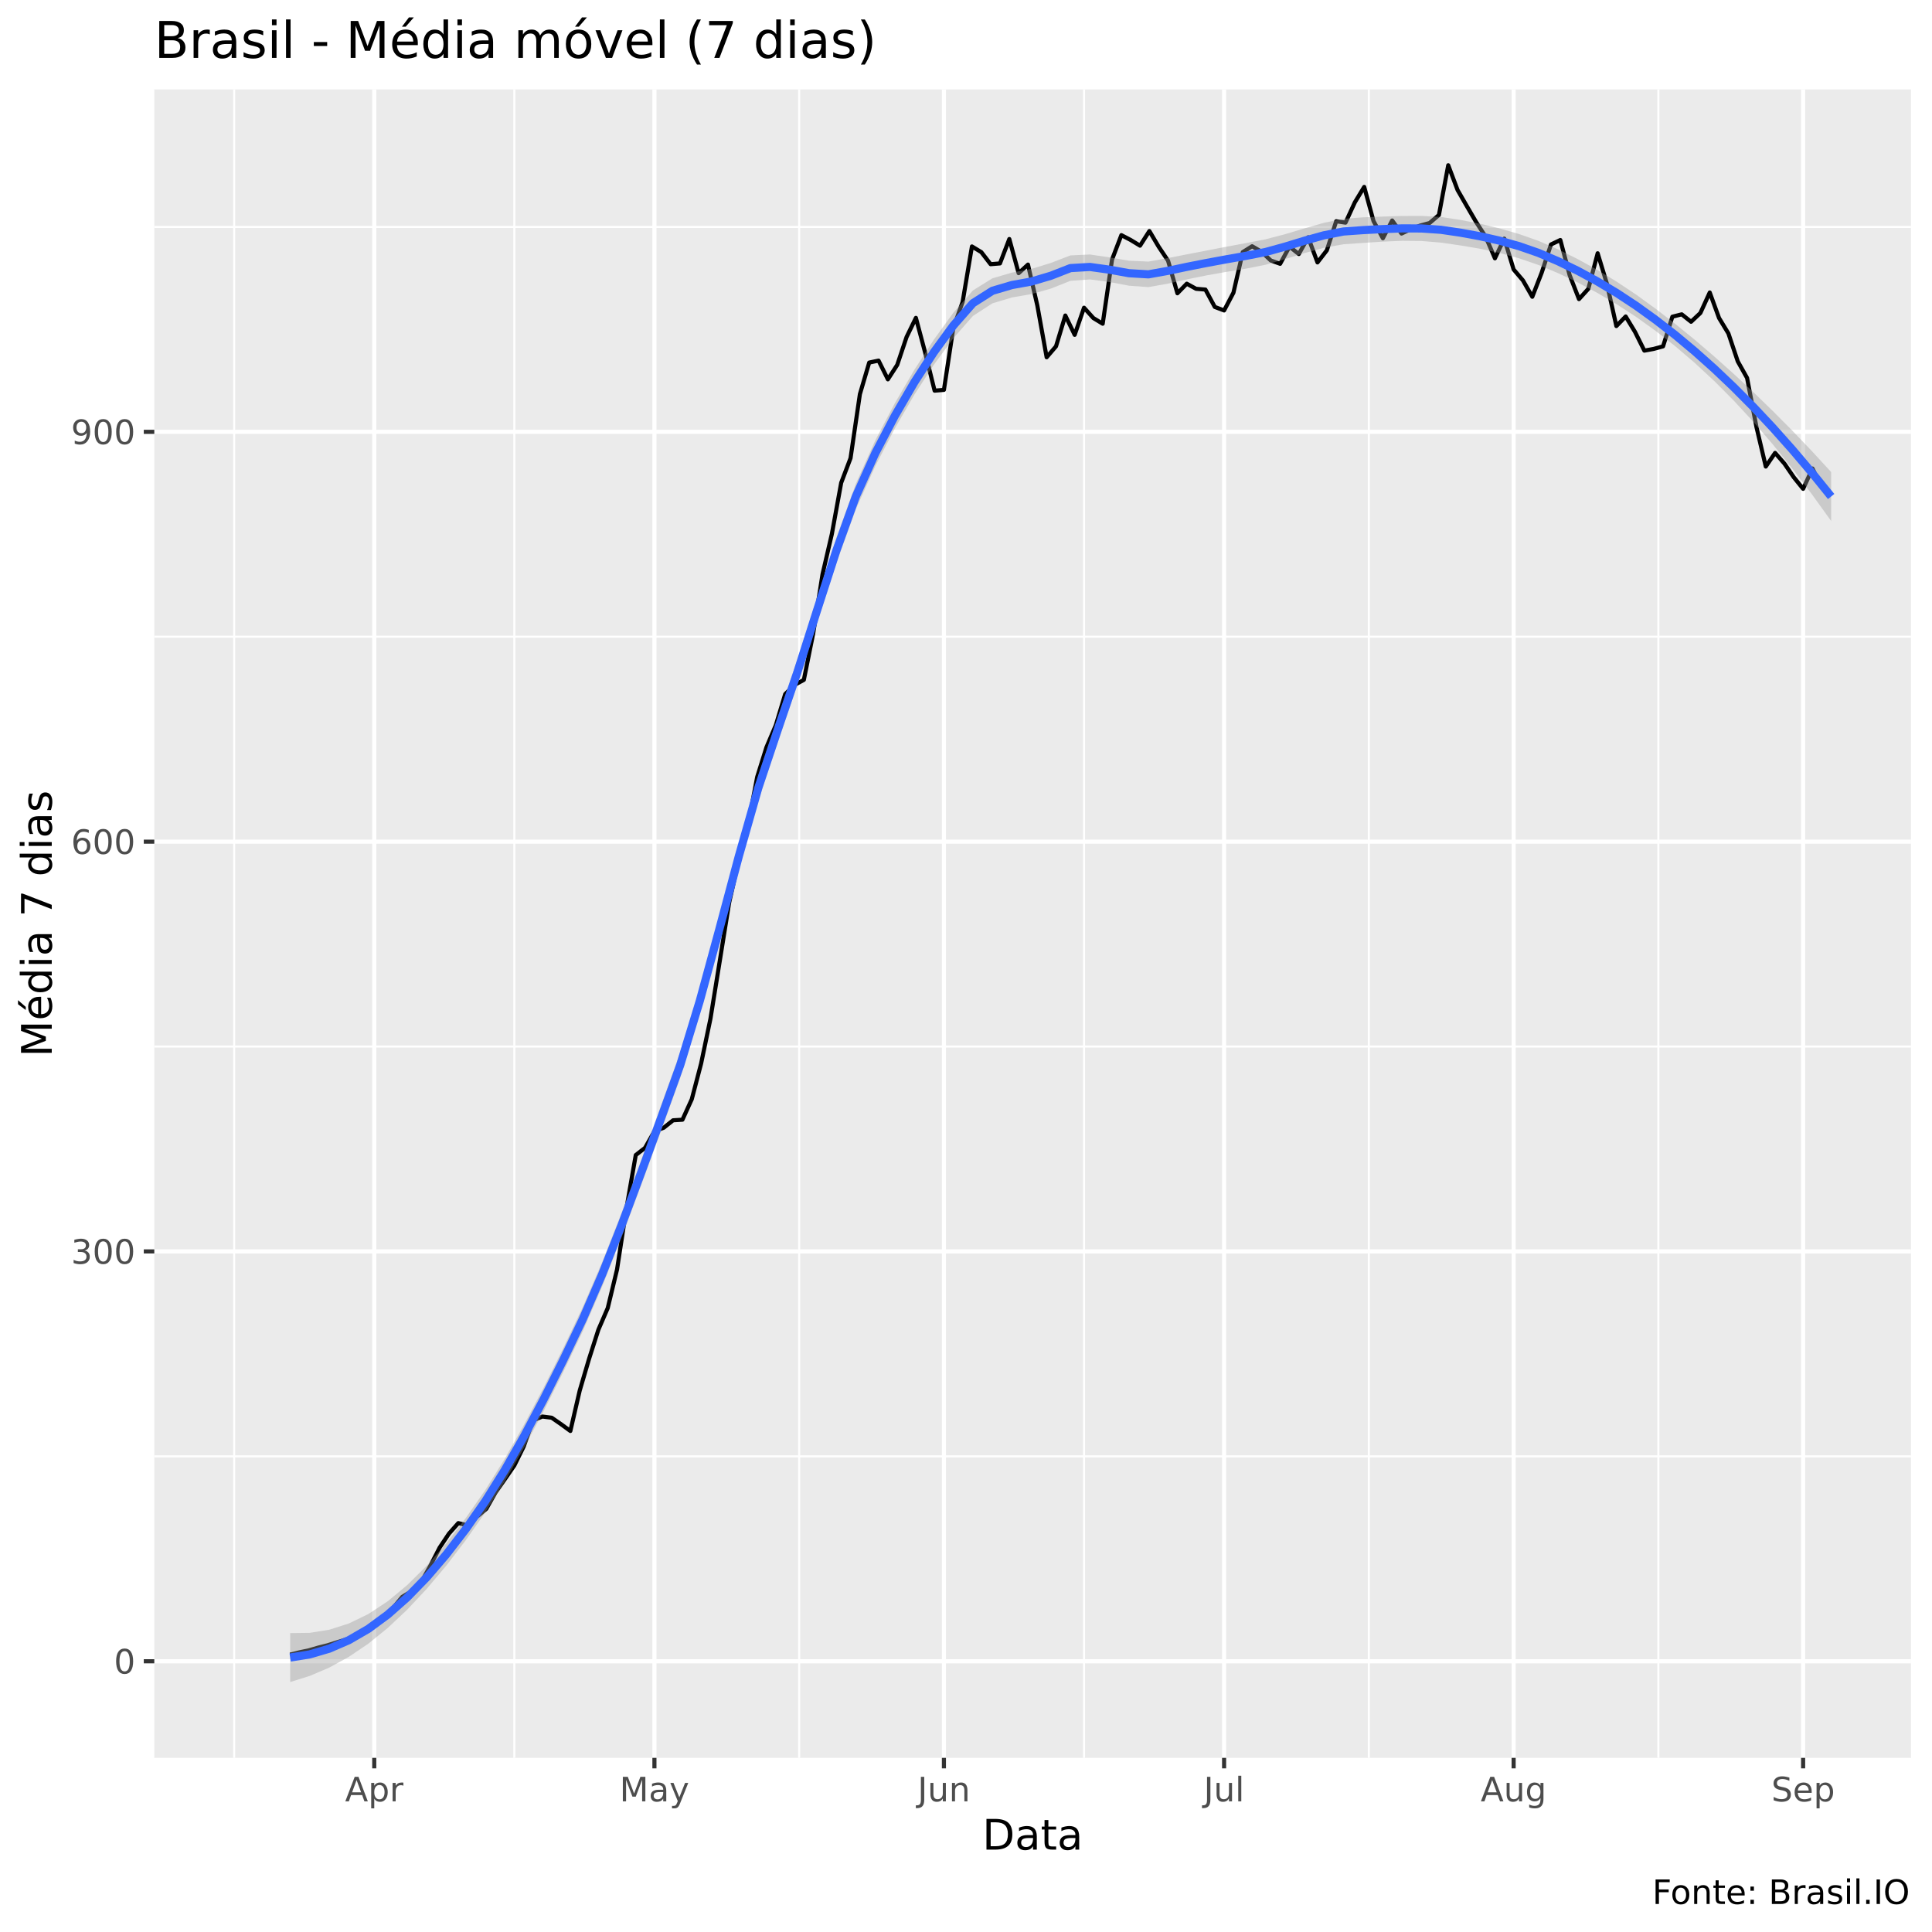
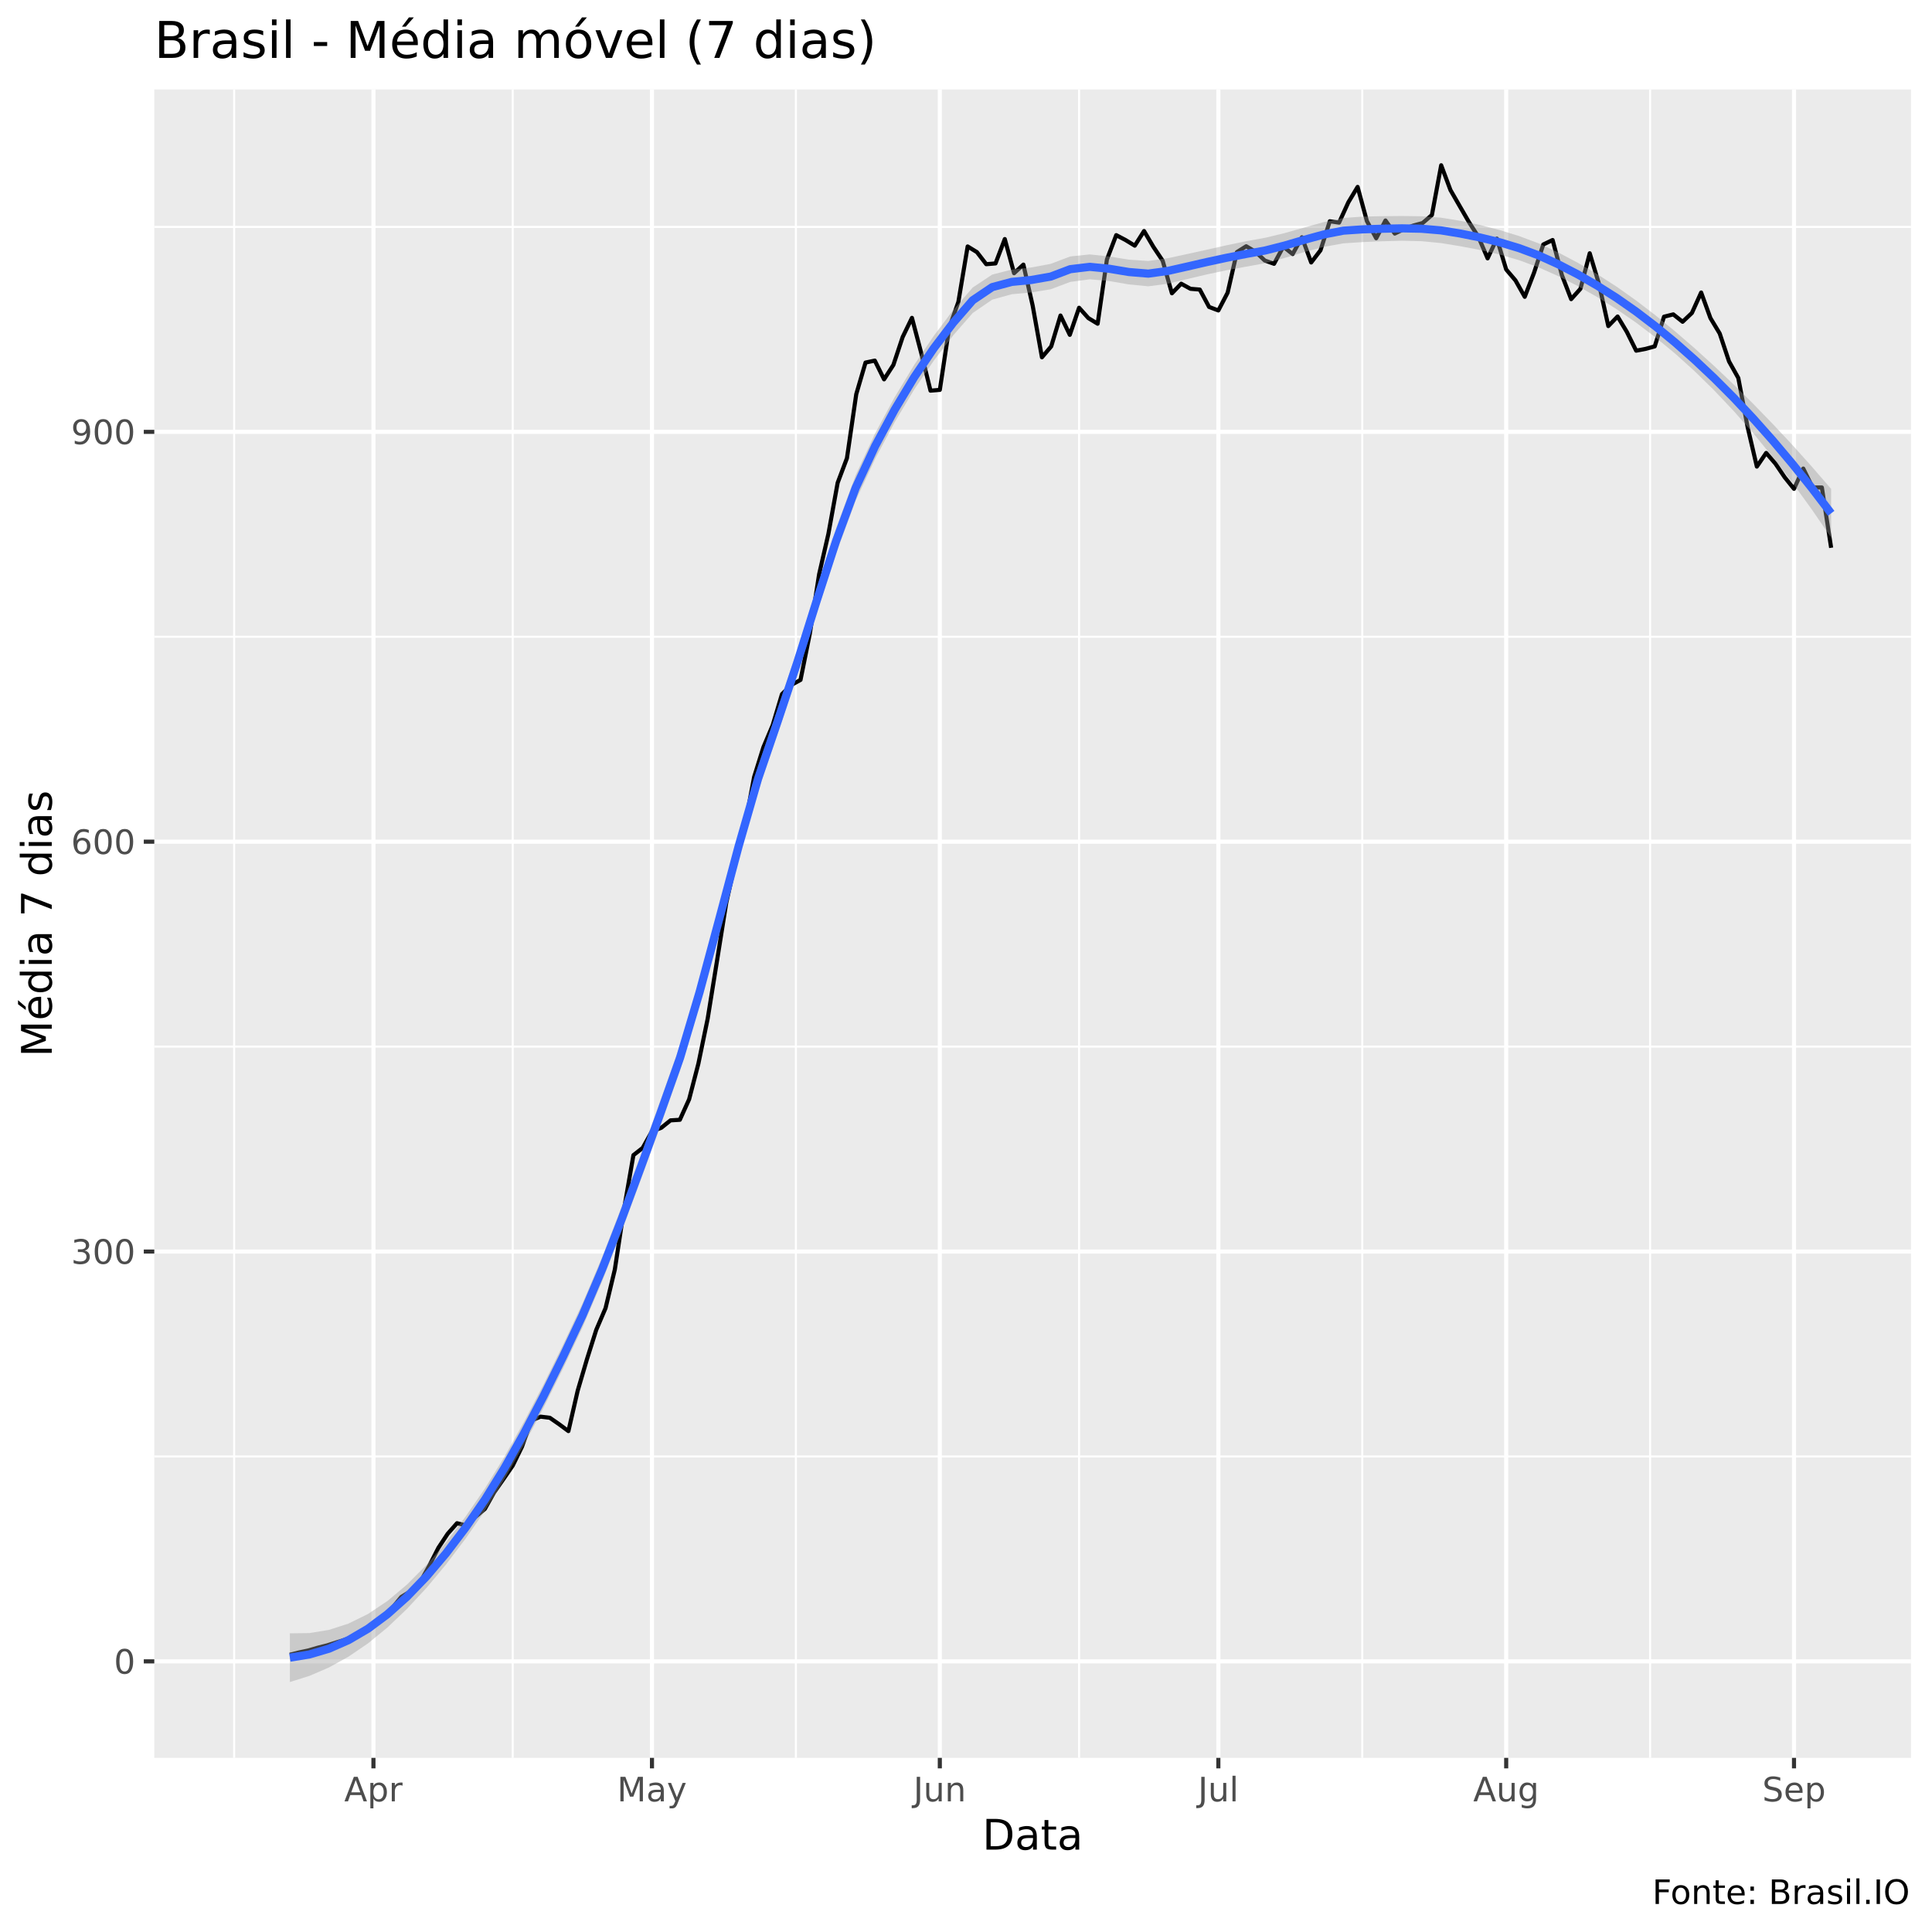
<svg xmlns="http://www.w3.org/2000/svg" viewBox="0 0 504.00 504.00">
  <defs>
    <style type="text/css">
    line, polyline, polygon, path, rect, circle {
      fill: none;
      stroke: #000000;
      stroke-linecap: round;
      stroke-linejoin: round;
      stroke-miterlimit: 10.00;
    }
  </style>
  </defs>
  <rect width="100%" height="100%" style="stroke: none; fill: #FFFFFF;" />
  <rect x="0" y="0.00" width="504.00" height="504.00" style="stroke-width: 1.07; stroke: #FFFFFF; fill: #FFFFFF;" />
  <defs>
    <clipPath id="cpNDAuMjV8NDk4LjUyfDQ1OC41N3wyMy4zMw==">
      <rect x="40.25" y="23.33" width="458.27" height="435.24" />
    </clipPath>
  </defs>
  <rect x="40.25" y="23.33" width="458.27" height="435.24" style="stroke-width: 1.07; stroke: none; fill: #EBEBEB;" clip-path="url(#cpNDAuMjV8NDk4LjUyfDQ1OC41N3wyMy4zMw==)" />
-   <polyline points="40.25,379.92 498.52,379.92 " style="stroke-width: 0.53; stroke: #FFFFFF; stroke-linecap: butt;" clip-path="url(#cpNDAuMjV8NDk4LjUyfDQ1OC41N3wyMy4zMw==)" />
-   <polyline points="40.25,273.01 498.52,273.01 " style="stroke-width: 0.53; stroke: #FFFFFF; stroke-linecap: butt;" clip-path="url(#cpNDAuMjV8NDk4LjUyfDQ1OC41N3wyMy4zMw==)" />
-   <polyline points="40.25,166.10 498.52,166.10 " style="stroke-width: 0.53; stroke: #FFFFFF; stroke-linecap: butt;" clip-path="url(#cpNDAuMjV8NDk4LjUyfDQ1OC41N3wyMy4zMw==)" />
+   <polyline points="40.25,379.94 498.52,379.94 " style="stroke-width: 0.53; stroke: #FFFFFF; stroke-linecap: butt;" clip-path="url(#cpNDAuMjV8NDk4LjUyfDQ1OC41N3wyMy4zMw==)" />
+   <polyline points="40.25,273.03 498.52,273.03 " style="stroke-width: 0.53; stroke: #FFFFFF; stroke-linecap: butt;" clip-path="url(#cpNDAuMjV8NDk4LjUyfDQ1OC41N3wyMy4zMw==)" />
+   <polyline points="40.25,166.11 498.52,166.11 " style="stroke-width: 0.53; stroke: #FFFFFF; stroke-linecap: butt;" clip-path="url(#cpNDAuMjV8NDk4LjUyfDQ1OC41N3wyMy4zMw==)" />
  <polyline points="40.25,59.20 498.52,59.20 " style="stroke-width: 0.53; stroke: #FFFFFF; stroke-linecap: butt;" clip-path="url(#cpNDAuMjV8NDk4LjUyfDQ1OC41N3wyMy4zMw==)" />
  <polyline points="61.08,458.57 61.08,23.33 " style="stroke-width: 0.53; stroke: #FFFFFF; stroke-linecap: butt;" clip-path="url(#cpNDAuMjV8NDk4LjUyfDQ1OC41N3wyMy4zMw==)" />
-   <polyline points="134.17,458.57 134.17,23.33 " style="stroke-width: 0.53; stroke: #FFFFFF; stroke-linecap: butt;" clip-path="url(#cpNDAuMjV8NDk4LjUyfDQ1OC41N3wyMy4zMw==)" />
-   <polyline points="208.48,458.57 208.48,23.33 " style="stroke-width: 0.53; stroke: #FFFFFF; stroke-linecap: butt;" clip-path="url(#cpNDAuMjV8NDk4LjUyfDQ1OC41N3wyMy4zMw==)" />
-   <polyline points="282.79,458.57 282.79,23.33 " style="stroke-width: 0.53; stroke: #FFFFFF; stroke-linecap: butt;" clip-path="url(#cpNDAuMjV8NDk4LjUyfDQ1OC41N3wyMy4zMw==)" />
-   <polyline points="357.09,458.57 357.09,23.33 " style="stroke-width: 0.53; stroke: #FFFFFF; stroke-linecap: butt;" clip-path="url(#cpNDAuMjV8NDk4LjUyfDQ1OC41N3wyMy4zMw==)" />
-   <polyline points="432.62,458.57 432.62,23.33 " style="stroke-width: 0.53; stroke: #FFFFFF; stroke-linecap: butt;" clip-path="url(#cpNDAuMjV8NDk4LjUyfDQ1OC41N3wyMy4zMw==)" />
-   <polyline points="40.25,433.37 498.52,433.37 " style="stroke-width: 1.07; stroke: #FFFFFF; stroke-linecap: butt;" clip-path="url(#cpNDAuMjV8NDk4LjUyfDQ1OC41N3wyMy4zMw==)" />
-   <polyline points="40.25,326.46 498.52,326.46 " style="stroke-width: 1.07; stroke: #FFFFFF; stroke-linecap: butt;" clip-path="url(#cpNDAuMjV8NDk4LjUyfDQ1OC41N3wyMy4zMw==)" />
-   <polyline points="40.25,219.56 498.52,219.56 " style="stroke-width: 1.07; stroke: #FFFFFF; stroke-linecap: butt;" clip-path="url(#cpNDAuMjV8NDk4LjUyfDQ1OC41N3wyMy4zMw==)" />
-   <polyline points="40.25,112.65 498.52,112.65 " style="stroke-width: 1.07; stroke: #FFFFFF; stroke-linecap: butt;" clip-path="url(#cpNDAuMjV8NDk4LjUyfDQ1OC41N3wyMy4zMw==)" />
-   <polyline points="97.63,458.57 97.63,23.33 " style="stroke-width: 1.07; stroke: #FFFFFF; stroke-linecap: butt;" clip-path="url(#cpNDAuMjV8NDk4LjUyfDQ1OC41N3wyMy4zMw==)" />
-   <polyline points="170.72,458.57 170.72,23.33 " style="stroke-width: 1.07; stroke: #FFFFFF; stroke-linecap: butt;" clip-path="url(#cpNDAuMjV8NDk4LjUyfDQ1OC41N3wyMy4zMw==)" />
-   <polyline points="246.24,458.57 246.24,23.33 " style="stroke-width: 1.07; stroke: #FFFFFF; stroke-linecap: butt;" clip-path="url(#cpNDAuMjV8NDk4LjUyfDQ1OC41N3wyMy4zMw==)" />
-   <polyline points="319.33,458.57 319.33,23.33 " style="stroke-width: 1.07; stroke: #FFFFFF; stroke-linecap: butt;" clip-path="url(#cpNDAuMjV8NDk4LjUyfDQ1OC41N3wyMy4zMw==)" />
-   <polyline points="394.86,458.57 394.86,23.33 " style="stroke-width: 1.07; stroke: #FFFFFF; stroke-linecap: butt;" clip-path="url(#cpNDAuMjV8NDk4LjUyfDQ1OC41N3wyMy4zMw==)" />
-   <polyline points="470.38,458.57 470.38,23.33 " style="stroke-width: 1.07; stroke: #FFFFFF; stroke-linecap: butt;" clip-path="url(#cpNDAuMjV8NDk4LjUyfDQ1OC41N3wyMy4zMw==)" />
-   <polyline points="75.70,431.64 78.14,431.03 80.57,430.52 83.01,429.81 85.45,429.20 87.88,428.43 90.32,427.67 92.76,426.65 95.19,425.48 97.63,423.95 100.07,421.76 102.50,419.52 104.94,416.57 107.37,415.10 109.81,412.86 112.25,408.48 114.68,403.74 117.12,400.08 119.56,397.33 121.99,397.94 124.43,395.65 126.86,393.61 129.30,389.29 131.74,385.82 134.17,382.31 136.61,377.37 139.05,370.55 141.48,369.53 143.92,369.84 146.35,371.52 148.79,373.30 151.23,362.76 153.66,354.51 156.10,346.88 158.54,341.23 160.97,331.15 163.41,315.26 165.85,301.32 168.28,299.43 170.72,295.11 173.15,294.19 175.59,292.25 178.03,292.10 180.46,286.76 182.90,277.44 185.34,265.73 187.77,250.66 190.21,235.49 192.64,224.70 195.08,215.59 197.52,202.71 199.95,194.92 202.39,189.17 204.83,181.07 207.26,178.68 209.70,177.36 212.13,165.29 214.57,149.81 217.01,139.28 219.44,125.94 221.88,119.52 224.32,102.83 226.75,94.58 229.19,94.07 231.62,98.96 234.06,95.19 236.50,87.91 238.93,82.92 241.37,92.08 243.81,101.91 246.24,101.71 248.68,85.62 251.12,78.75 253.55,64.29 255.99,65.77 258.42,68.92 260.86,68.72 263.30,62.35 265.73,71.26 268.17,69.02 270.61,79.71 273.04,93.20 275.48,90.35 277.91,82.31 280.35,87.35 282.79,80.27 285.22,82.97 287.66,84.45 290.10,67.70 292.53,61.34 294.97,62.61 297.40,64.09 299.84,60.27 302.28,64.39 304.71,68.01 307.15,76.51 309.59,74.01 312.02,75.34 314.46,75.54 316.90,80.07 319.33,80.99 321.77,76.35 324.20,65.77 326.64,64.24 329.08,65.66 331.51,67.95 333.95,68.82 336.39,64.34 338.82,66.27 341.26,61.90 343.69,68.46 346.13,65.31 348.57,57.72 351.00,58.08 353.44,52.78 355.88,48.76 358.31,57.67 360.75,62.15 363.18,57.52 365.62,60.93 368.06,59.76 370.49,58.84 372.93,58.18 375.37,56.09 377.80,43.11 380.24,49.58 382.67,53.80 385.11,57.98 387.55,61.74 389.98,67.39 392.42,62.25 394.86,70.30 397.29,73.15 399.73,77.42 402.17,71.16 404.60,63.78 407.04,62.61 409.47,71.77 411.91,78.03 414.35,75.34 416.78,66.07 419.22,74.11 421.66,85.06 424.09,82.56 426.53,86.59 428.96,91.47 431.40,91.02 433.84,90.35 436.27,82.62 438.71,82.00 441.15,83.94 443.58,81.65 446.02,76.30 448.45,82.97 450.89,86.99 453.33,94.27 455.76,98.60 458.20,111.38 460.64,121.71 463.07,118.15 465.51,120.95 467.95,124.51 470.38,127.52 472.82,122.22 475.25,127.16 477.69,128.84 " style="stroke-width: 1.07; stroke-linecap: butt;" clip-path="url(#cpNDAuMjV8NDk4LjUyfDQ1OC41N3wyMy4zMw==)" />
-   <polygon points="75.70,426.02 80.79,425.96 85.88,425.15 90.97,423.53 96.06,421.07 101.14,417.73 106.23,413.50 111.32,408.45 116.41,402.61 121.50,396.02 126.59,388.72 131.68,380.56 136.76,371.58 141.85,361.92 146.94,351.69 152.03,340.97 157.12,329.19 162.21,316.26 167.29,302.57 172.38,288.56 177.47,274.45 182.56,257.81 187.65,239.20 192.74,220.13 197.83,202.18 202.91,186.98 208.00,172.11 213.09,156.15 218.18,140.38 223.27,126.18 228.36,114.84 233.44,105.19 238.53,96.48 243.62,88.60 248.71,81.57 253.80,75.77 258.89,72.60 263.98,71.12 269.06,70.15 274.15,68.59 279.24,66.63 284.33,66.39 289.42,67.14 294.51,68.01 299.59,68.24 304.68,67.33 309.77,66.32 314.86,65.34 319.95,64.36 325.04,63.41 330.13,62.43 335.21,61.10 340.30,59.58 345.39,58.12 350.48,57.07 355.57,56.70 360.66,56.50 365.74,56.34 370.83,56.32 375.92,56.61 381.01,57.37 386.10,58.37 391.19,59.58 396.27,61.05 401.36,62.84 406.45,65.05 411.54,67.57 416.63,70.37 421.72,73.46 426.81,76.85 431.89,80.53 436.98,84.46 442.07,88.60 447.16,92.96 452.25,97.51 457.34,102.24 462.42,107.17 467.51,112.29 472.60,117.61 477.69,123.14 477.69,135.91 472.60,128.85 467.51,122.17 462.42,115.87 457.34,109.97 452.25,104.47 447.16,99.36 442.07,94.64 436.98,90.29 431.89,86.31 426.81,82.67 421.72,79.36 416.63,76.37 411.54,73.67 406.45,71.25 401.36,69.13 396.27,67.38 391.19,65.98 386.10,64.89 381.01,64.03 375.92,63.29 370.83,62.87 365.74,62.82 360.66,63.04 355.57,63.37 350.48,63.72 345.39,64.64 340.30,66.01 335.21,67.60 330.13,69.07 325.04,70.08 319.95,70.92 314.86,71.82 309.77,72.85 304.68,73.99 299.59,74.90 294.51,74.53 289.42,73.57 284.33,72.89 279.24,73.26 274.15,75.28 269.06,76.72 263.98,77.60 258.89,79.13 253.80,82.43 248.71,88.23 243.62,95.14 238.53,102.95 233.44,111.75 228.36,121.52 223.27,132.82 218.18,146.89 213.09,162.63 208.00,178.70 202.91,193.67 197.83,208.80 192.74,226.60 187.65,245.64 182.56,264.36 177.47,281.12 172.38,295.22 167.29,309.08 162.21,322.65 157.12,335.52 152.03,347.26 146.94,357.89 141.85,368.02 136.76,377.58 131.68,386.45 126.59,394.54 121.50,401.80 116.41,408.44 111.32,414.48 106.23,419.91 101.14,424.69 96.06,428.80 90.97,432.24 85.88,435.03 80.79,437.20 75.70,438.79 " style="stroke-width: 0.00; stroke: none; fill: #999999; fill-opacity: 0.40;" clip-path="url(#cpNDAuMjV8NDk4LjUyfDQ1OC41N3wyMy4zMw==)" />
-   <polyline points="75.70,426.02 80.79,425.96 85.88,425.15 90.97,423.53 96.06,421.07 101.14,417.73 106.23,413.50 111.32,408.45 116.41,402.61 121.50,396.02 126.59,388.72 131.68,380.56 136.76,371.58 141.85,361.92 146.94,351.69 152.03,340.97 157.12,329.19 162.21,316.26 167.29,302.57 172.38,288.56 177.47,274.45 182.56,257.81 187.65,239.20 192.74,220.13 197.83,202.18 202.91,186.98 208.00,172.11 213.09,156.15 218.18,140.38 223.27,126.18 228.36,114.84 233.44,105.19 238.53,96.48 243.62,88.60 248.71,81.57 253.80,75.77 258.89,72.60 263.98,71.12 269.06,70.15 274.15,68.59 279.24,66.63 284.33,66.39 289.42,67.14 294.51,68.01 299.59,68.24 304.68,67.33 309.77,66.32 314.86,65.34 319.95,64.36 325.04,63.41 330.13,62.43 335.21,61.10 340.30,59.58 345.39,58.12 350.48,57.07 355.57,56.70 360.66,56.50 365.74,56.34 370.83,56.32 375.92,56.61 381.01,57.37 386.10,58.37 391.19,59.58 396.27,61.05 401.36,62.84 406.45,65.05 411.54,67.57 416.63,70.37 421.72,73.46 426.81,76.85 431.89,80.53 436.98,84.46 442.07,88.60 447.16,92.96 452.25,97.51 457.34,102.24 462.42,107.17 467.51,112.29 472.60,117.61 477.69,123.14 " style="stroke-width: 2.13; stroke: none;" clip-path="url(#cpNDAuMjV8NDk4LjUyfDQ1OC41N3wyMy4zMw==)" />
-   <polyline points="477.69,135.91 472.60,128.85 467.51,122.17 462.42,115.87 457.34,109.97 452.25,104.47 447.16,99.36 442.07,94.64 436.98,90.29 431.89,86.31 426.81,82.67 421.72,79.36 416.63,76.37 411.54,73.67 406.45,71.25 401.36,69.13 396.27,67.38 391.19,65.98 386.10,64.89 381.01,64.03 375.92,63.29 370.83,62.87 365.74,62.82 360.66,63.04 355.57,63.37 350.48,63.72 345.39,64.64 340.30,66.01 335.21,67.60 330.13,69.07 325.04,70.08 319.95,70.92 314.86,71.82 309.77,72.85 304.68,73.99 299.59,74.90 294.51,74.53 289.42,73.57 284.33,72.89 279.24,73.26 274.15,75.28 269.06,76.72 263.98,77.60 258.89,79.13 253.80,82.43 248.71,88.23 243.62,95.14 238.53,102.95 233.44,111.75 228.36,121.52 223.27,132.82 218.18,146.89 213.09,162.63 208.00,178.70 202.91,193.67 197.83,208.80 192.74,226.60 187.65,245.64 182.56,264.36 177.47,281.12 172.38,295.22 167.29,309.08 162.21,322.65 157.12,335.52 152.03,347.26 146.94,357.89 141.85,368.02 136.76,377.58 131.68,386.45 126.59,394.54 121.50,401.80 116.41,408.44 111.32,414.48 106.23,419.91 101.14,424.69 96.06,428.80 90.97,432.24 85.88,435.03 80.79,437.20 75.70,438.79 " style="stroke-width: 2.13; stroke: none;" clip-path="url(#cpNDAuMjV8NDk4LjUyfDQ1OC41N3wyMy4zMw==)" />
-   <polyline points="75.70,432.40 80.79,431.58 85.88,430.09 90.97,427.89 96.06,424.94 101.14,421.21 106.23,416.70 111.32,411.46 116.41,405.52 121.50,398.91 126.59,391.63 131.68,383.50 136.76,374.58 141.85,364.97 146.94,354.79 152.03,344.12 157.12,332.36 162.21,319.45 167.29,305.82 172.38,291.89 177.47,277.78 182.56,261.08 187.65,242.42 192.74,223.36 197.83,205.49 202.91,190.32 208.00,175.40 213.09,159.39 218.18,143.64 223.27,129.50 228.36,118.18 233.44,108.47 238.53,99.71 243.62,91.87 248.71,84.90 253.80,79.10 258.89,75.86 263.98,74.36 269.06,73.44 274.15,71.93 279.24,69.94 284.33,69.64 289.42,70.35 294.51,71.27 299.59,71.57 304.68,70.66 309.77,69.58 314.86,68.58 319.95,67.64 325.04,66.74 330.13,65.75 335.21,64.35 340.30,62.80 345.39,61.38 350.48,60.39 355.57,60.03 360.66,59.77 365.74,59.58 370.83,59.60 375.92,59.95 381.01,60.70 386.10,61.63 391.19,62.78 396.27,64.21 401.36,65.98 406.45,68.15 411.54,70.62 416.63,73.37 421.72,76.41 426.81,79.76 431.89,83.42 436.98,87.37 442.07,91.62 447.16,96.16 452.25,100.99 457.34,106.11 462.42,111.52 467.51,117.23 472.60,123.23 477.69,129.52 " style="stroke-width: 2.13; stroke: #3366FF; stroke-linecap: butt;" clip-path="url(#cpNDAuMjV8NDk4LjUyfDQ1OC41N3wyMy4zMw==)" />
+   <polyline points="133.75,458.57 133.75,23.33 " style="stroke-width: 0.53; stroke: #FFFFFF; stroke-linecap: butt;" clip-path="url(#cpNDAuMjV8NDk4LjUyfDQ1OC41N3wyMy4zMw==)" />
+   <polyline points="207.62,458.57 207.62,23.33 " style="stroke-width: 0.53; stroke: #FFFFFF; stroke-linecap: butt;" clip-path="url(#cpNDAuMjV8NDk4LjUyfDQ1OC41N3wyMy4zMw==)" />
+   <polyline points="281.50,458.57 281.50,23.33 " style="stroke-width: 0.53; stroke: #FFFFFF; stroke-linecap: butt;" clip-path="url(#cpNDAuMjV8NDk4LjUyfDQ1OC41N3wyMy4zMw==)" />
+   <polyline points="355.37,458.57 355.37,23.33 " style="stroke-width: 0.53; stroke: #FFFFFF; stroke-linecap: butt;" clip-path="url(#cpNDAuMjV8NDk4LjUyfDQ1OC41N3wyMy4zMw==)" />
+   <polyline points="430.46,458.57 430.46,23.33 " style="stroke-width: 0.53; stroke: #FFFFFF; stroke-linecap: butt;" clip-path="url(#cpNDAuMjV8NDk4LjUyfDQ1OC41N3wyMy4zMw==)" />
+   <polyline points="40.25,433.40 498.52,433.40 " style="stroke-width: 1.07; stroke: #FFFFFF; stroke-linecap: butt;" clip-path="url(#cpNDAuMjV8NDk4LjUyfDQ1OC41N3wyMy4zMw==)" />
+   <polyline points="40.25,326.49 498.52,326.49 " style="stroke-width: 1.07; stroke: #FFFFFF; stroke-linecap: butt;" clip-path="url(#cpNDAuMjV8NDk4LjUyfDQ1OC41N3wyMy4zMw==)" />
+   <polyline points="40.25,219.57 498.52,219.57 " style="stroke-width: 1.07; stroke: #FFFFFF; stroke-linecap: butt;" clip-path="url(#cpNDAuMjV8NDk4LjUyfDQ1OC41N3wyMy4zMw==)" />
+   <polyline points="40.25,112.66 498.52,112.66 " style="stroke-width: 1.07; stroke: #FFFFFF; stroke-linecap: butt;" clip-path="url(#cpNDAuMjV8NDk4LjUyfDQ1OC41N3wyMy4zMw==)" />
+   <polyline points="97.42,458.57 97.42,23.33 " style="stroke-width: 1.07; stroke: #FFFFFF; stroke-linecap: butt;" clip-path="url(#cpNDAuMjV8NDk4LjUyfDQ1OC41N3wyMy4zMw==)" />
+   <polyline points="170.08,458.57 170.08,23.33 " style="stroke-width: 1.07; stroke: #FFFFFF; stroke-linecap: butt;" clip-path="url(#cpNDAuMjV8NDk4LjUyfDQ1OC41N3wyMy4zMw==)" />
+   <polyline points="245.17,458.57 245.17,23.33 " style="stroke-width: 1.07; stroke: #FFFFFF; stroke-linecap: butt;" clip-path="url(#cpNDAuMjV8NDk4LjUyfDQ1OC41N3wyMy4zMw==)" />
+   <polyline points="317.83,458.57 317.83,23.33 " style="stroke-width: 1.07; stroke: #FFFFFF; stroke-linecap: butt;" clip-path="url(#cpNDAuMjV8NDk4LjUyfDQ1OC41N3wyMy4zMw==)" />
+   <polyline points="392.92,458.57 392.92,23.33 " style="stroke-width: 1.07; stroke: #FFFFFF; stroke-linecap: butt;" clip-path="url(#cpNDAuMjV8NDk4LjUyfDQ1OC41N3wyMy4zMw==)" />
+   <polyline points="468.00,458.57 468.00,23.33 " style="stroke-width: 1.07; stroke: #FFFFFF; stroke-linecap: butt;" clip-path="url(#cpNDAuMjV8NDk4LjUyfDQ1OC41N3wyMy4zMw==)" />
+   <polyline points="75.62,431.67 78.04,431.06 80.46,430.55 82.88,429.84 85.31,429.23 87.73,428.46 90.15,427.70 92.57,426.68 94.99,425.51 97.42,423.98 99.84,421.79 102.26,419.55 104.68,416.60 107.10,415.12 109.53,412.88 111.95,408.51 114.37,403.77 116.79,400.11 119.22,397.36 121.64,397.97 124.06,395.68 126.48,393.64 128.90,389.31 131.33,385.85 133.75,382.34 136.17,377.40 138.59,370.58 141.01,369.56 143.44,369.86 145.86,371.54 148.28,373.33 150.70,362.79 153.13,354.54 155.55,346.90 157.97,341.25 160.39,331.17 162.81,315.29 165.24,301.34 167.66,299.45 170.08,295.12 172.50,294.21 174.92,292.27 177.35,292.12 179.77,286.78 182.19,277.46 184.61,265.75 187.04,250.68 189.46,235.51 191.88,224.71 194.30,215.60 196.72,202.72 199.15,194.93 201.57,189.18 203.99,181.08 206.41,178.69 208.83,177.37 211.26,165.30 213.68,149.82 216.10,139.28 218.52,125.94 220.94,119.53 223.37,102.83 225.79,94.58 228.21,94.07 230.63,98.96 233.06,95.19 235.48,87.91 237.90,82.92 240.32,92.09 242.74,101.91 245.17,101.71 247.59,85.62 250.01,78.75 252.43,64.29 254.85,65.77 257.28,68.92 259.70,68.72 262.12,62.36 264.54,71.27 266.97,69.03 269.39,79.72 271.81,93.21 274.23,90.36 276.65,82.31 279.08,87.35 281.50,80.28 283.92,82.98 286.34,84.45 288.76,67.70 291.19,61.34 293.61,62.61 296.03,64.09 298.45,60.27 300.88,64.39 303.30,68.01 305.72,76.51 308.14,74.01 310.56,75.34 312.99,75.54 315.41,80.07 317.83,80.99 320.25,76.36 322.67,65.77 325.10,64.24 327.52,65.67 329.94,67.96 332.36,68.82 334.78,64.34 337.21,66.28 339.63,61.90 342.05,68.47 344.47,65.31 346.90,57.72 349.32,58.08 351.74,52.78 354.16,48.76 356.58,57.67 359.01,62.15 361.43,57.52 363.85,60.93 366.27,59.76 368.69,58.84 371.12,58.18 373.54,56.09 375.96,43.11 378.38,49.58 380.81,53.80 383.23,57.98 385.65,61.75 388.07,67.40 390.49,62.25 392.92,70.30 395.34,73.15 397.76,77.43 400.18,71.16 402.60,63.78 405.03,62.61 407.45,71.77 409.87,78.04 412.29,75.34 414.71,66.07 417.14,74.12 419.56,85.06 421.98,82.57 424.40,86.59 426.83,91.48 429.25,91.02 431.67,90.36 434.09,82.62 436.51,82.01 438.94,83.94 441.36,81.65 443.78,76.31 446.20,82.98 448.62,87.00 451.05,94.28 453.47,98.61 455.89,111.38 458.31,121.72 460.74,118.16 463.16,120.96 465.58,124.52 468.00,127.52 470.42,122.23 472.85,127.17 475.27,127.17 477.69,142.90 " style="stroke-width: 1.07; stroke-linecap: butt;" clip-path="url(#cpNDAuMjV8NDk4LjUyfDQ1OC41N3wyMy4zMw==)" />
+   <polygon points="75.62,426.08 80.71,426.02 85.80,425.19 90.89,423.55 95.98,421.05 101.06,417.66 106.15,413.38 111.24,408.26 116.33,402.35 121.42,395.69 126.51,388.29 131.60,380.02 136.69,370.94 141.78,361.18 146.87,350.83 151.96,340.00 157.05,328.02 162.14,314.91 167.23,301.08 172.32,286.99 177.41,272.62 182.50,255.55 187.59,236.68 192.68,217.55 197.77,199.79 202.86,184.87 207.95,169.66 213.03,153.54 218.12,137.84 223.21,123.98 228.30,113.05 233.39,103.63 238.48,95.21 243.57,87.66 248.66,80.89 253.75,75.01 258.84,71.63 263.93,70.32 269.02,69.78 274.11,68.83 279.20,66.90 284.29,66.37 289.38,66.91 294.47,67.73 299.56,68.08 304.65,67.36 309.74,66.26 314.83,65.14 319.91,64.00 325.00,62.94 330.09,62.02 335.18,60.79 340.27,59.35 345.36,57.93 350.45,56.87 355.54,56.50 360.63,56.40 365.72,56.35 370.81,56.42 375.90,56.78 380.99,57.61 386.08,58.69 391.17,60.00 396.26,61.57 401.35,63.47 406.44,65.82 411.53,68.51 416.62,71.49 421.71,74.77 426.79,78.37 431.88,82.27 436.97,86.43 442.06,90.83 447.15,95.45 452.24,100.28 457.33,105.31 462.42,110.55 467.51,116.00 472.60,121.67 477.69,127.55 477.69,140.26 472.60,132.84 467.51,125.82 462.42,119.19 457.33,112.98 452.24,107.19 447.15,101.81 442.06,96.82 436.97,92.23 431.88,88.02 426.79,84.16 421.71,80.65 416.62,77.46 411.53,74.59 406.44,72.00 401.35,69.74 396.26,67.87 391.17,66.38 386.08,65.21 380.99,64.24 375.90,63.41 370.81,62.92 365.72,62.80 360.63,62.94 355.54,63.15 350.45,63.48 345.36,64.40 340.27,65.75 335.18,67.28 330.09,68.65 325.00,69.58 319.91,70.51 314.83,71.59 309.74,72.79 304.65,74.01 299.56,74.69 294.47,74.19 289.38,73.32 284.29,72.86 279.20,73.54 274.11,75.46 269.02,76.29 263.93,76.76 258.84,78.17 253.75,81.66 248.66,87.49 243.57,94.12 238.48,101.62 233.39,110.13 228.30,119.68 223.21,130.61 218.12,144.35 213.03,159.99 207.95,176.19 202.86,191.52 197.77,206.39 192.68,224.01 187.59,243.09 182.50,262.05 177.41,279.25 172.32,293.62 167.23,307.58 162.14,321.28 157.05,334.33 151.96,346.26 146.87,357.01 141.78,367.25 136.69,376.92 131.60,385.90 126.51,394.09 121.42,401.43 116.33,408.15 111.24,414.25 106.15,419.73 101.06,424.57 95.98,428.72 90.89,432.19 85.80,435.00 80.71,437.19 75.62,438.79 " style="stroke-width: 0.00; stroke: none; fill: #999999; fill-opacity: 0.40;" clip-path="url(#cpNDAuMjV8NDk4LjUyfDQ1OC41N3wyMy4zMw==)" />
+   <polyline points="75.62,426.08 80.71,426.02 85.80,425.19 90.89,423.55 95.98,421.05 101.06,417.66 106.15,413.38 111.24,408.26 116.33,402.35 121.42,395.69 126.51,388.29 131.60,380.02 136.69,370.94 141.78,361.18 146.87,350.83 151.96,340.00 157.05,328.02 162.14,314.91 167.23,301.08 172.32,286.99 177.41,272.62 182.50,255.55 187.59,236.68 192.68,217.55 197.77,199.79 202.86,184.87 207.95,169.66 213.03,153.54 218.12,137.84 223.21,123.98 228.30,113.05 233.39,103.63 238.48,95.21 243.57,87.66 248.66,80.89 253.75,75.01 258.84,71.63 263.93,70.32 269.02,69.78 274.11,68.83 279.20,66.90 284.29,66.37 289.38,66.91 294.47,67.73 299.56,68.08 304.65,67.36 309.74,66.26 314.83,65.14 319.91,64.00 325.00,62.94 330.09,62.02 335.18,60.79 340.27,59.35 345.36,57.93 350.45,56.87 355.54,56.50 360.63,56.40 365.72,56.35 370.81,56.42 375.90,56.78 380.99,57.61 386.08,58.69 391.17,60.00 396.26,61.57 401.35,63.47 406.44,65.82 411.53,68.51 416.62,71.49 421.71,74.77 426.79,78.37 431.88,82.27 436.97,86.43 442.06,90.83 447.15,95.45 452.24,100.28 457.33,105.31 462.42,110.55 467.51,116.00 472.60,121.67 477.69,127.55 " style="stroke-width: 2.13; stroke: none;" clip-path="url(#cpNDAuMjV8NDk4LjUyfDQ1OC41N3wyMy4zMw==)" />
+   <polyline points="477.69,140.26 472.60,132.84 467.51,125.82 462.42,119.19 457.33,112.98 452.24,107.19 447.15,101.81 442.06,96.82 436.97,92.23 431.88,88.02 426.79,84.16 421.71,80.65 416.62,77.46 411.53,74.59 406.44,72.00 401.35,69.74 396.26,67.87 391.17,66.38 386.08,65.21 380.99,64.24 375.90,63.41 370.81,62.92 365.72,62.80 360.63,62.94 355.54,63.15 350.45,63.48 345.36,64.40 340.27,65.75 335.18,67.28 330.09,68.65 325.00,69.58 319.91,70.51 314.83,71.59 309.74,72.79 304.65,74.01 299.56,74.69 294.47,74.19 289.38,73.32 284.29,72.86 279.20,73.54 274.11,75.46 269.02,76.29 263.93,76.76 258.84,78.17 253.75,81.66 248.66,87.49 243.57,94.12 238.48,101.62 233.39,110.13 228.30,119.68 223.21,130.61 218.12,144.35 213.03,159.99 207.95,176.19 202.86,191.52 197.77,206.39 192.68,224.01 187.59,243.09 182.50,262.05 177.41,279.25 172.32,293.62 167.23,307.58 162.14,321.28 157.05,334.33 151.96,346.26 146.87,357.01 141.78,367.25 136.69,376.92 131.60,385.90 126.51,394.09 121.42,401.43 116.33,408.15 111.24,414.25 106.15,419.73 101.06,424.57 95.98,428.72 90.89,432.19 85.80,435.00 80.71,437.19 75.62,438.79 " style="stroke-width: 2.13; stroke: none;" clip-path="url(#cpNDAuMjV8NDk4LjUyfDQ1OC41N3wyMy4zMw==)" />
+   <polyline points="75.62,432.43 80.71,431.60 85.80,430.10 90.89,427.87 95.98,424.89 101.06,421.11 106.15,416.55 111.24,411.26 116.33,405.25 121.42,398.56 126.51,391.19 131.60,382.96 136.69,373.93 141.78,364.22 146.87,353.92 151.96,343.13 157.05,331.17 162.14,318.10 167.23,304.33 172.32,290.31 177.41,275.93 182.50,258.80 187.59,239.88 192.68,220.78 197.77,203.09 202.86,188.20 207.95,172.93 213.03,156.77 218.12,141.10 223.21,127.29 228.30,116.36 233.39,106.88 238.48,98.42 243.57,90.89 248.66,84.19 253.75,78.33 258.84,74.90 263.93,73.54 269.02,73.04 274.11,72.15 279.20,70.22 284.29,69.61 289.38,70.11 294.47,70.96 299.56,71.38 304.65,70.68 309.74,69.53 314.83,68.36 319.91,67.26 325.00,66.26 330.09,65.34 335.18,64.04 340.27,62.55 345.36,61.16 350.45,60.17 355.54,59.83 360.63,59.67 365.72,59.57 370.81,59.67 375.90,60.10 380.99,60.93 386.08,61.95 391.17,63.19 396.26,64.72 401.35,66.61 406.44,68.91 411.53,71.55 416.62,74.48 421.71,77.71 426.79,81.26 431.88,85.14 436.97,89.33 442.06,93.83 447.15,98.63 452.24,103.73 457.33,109.15 462.42,114.87 467.51,120.91 472.60,127.25 477.69,133.91 " style="stroke-width: 2.13; stroke: #3366FF; stroke-linecap: butt;" clip-path="url(#cpNDAuMjV8NDk4LjUyfDQ1OC41N3wyMy4zMw==)" />
  <defs>
    <clipPath id="cpMC4wMHw1MDQuMDB8NTA0LjAwfDAuMDA=">
      <rect x="0.00" y="0.00" width="504.00" height="504.00" />
    </clipPath>
  </defs>
  <g clip-path="url(#cpMC4wMHw1MDQuMDB8NTA0LjAwfDAuMDA=)">
-     <text x="29.72" y="436.58" style="font-size: 8.80px; fill: #4D4D4D; font-family: DejaVu Sans;" textLength="5.60px" lengthAdjust="spacingAndGlyphs">0</text>
+     <text x="29.72" y="436.61" style="font-size: 8.80px; fill: #4D4D4D; font-family: DejaVu Sans;" textLength="5.60px" lengthAdjust="spacingAndGlyphs">0</text>
  </g>
  <g clip-path="url(#cpMC4wMHw1MDQuMDB8NTA0LjAwfDAuMDA=)">
-     <text x="18.53" y="329.67" style="font-size: 8.80px; fill: #4D4D4D; font-family: DejaVu Sans;" textLength="16.80px" lengthAdjust="spacingAndGlyphs">300</text>
+     <text x="18.53" y="329.69" style="font-size: 8.80px; fill: #4D4D4D; font-family: DejaVu Sans;" textLength="16.80px" lengthAdjust="spacingAndGlyphs">300</text>
  </g>
  <g clip-path="url(#cpMC4wMHw1MDQuMDB8NTA0LjAwfDAuMDA=)">
-     <text x="18.53" y="222.77" style="font-size: 8.80px; fill: #4D4D4D; font-family: DejaVu Sans;" textLength="16.80px" lengthAdjust="spacingAndGlyphs">600</text>
+     <text x="18.53" y="222.78" style="font-size: 8.80px; fill: #4D4D4D; font-family: DejaVu Sans;" textLength="16.80px" lengthAdjust="spacingAndGlyphs">600</text>
  </g>
  <g clip-path="url(#cpMC4wMHw1MDQuMDB8NTA0LjAwfDAuMDA=)">
    <text x="18.53" y="115.86" style="font-size: 8.80px; fill: #4D4D4D; font-family: DejaVu Sans;" textLength="16.80px" lengthAdjust="spacingAndGlyphs">900</text>
  </g>
-   <polyline points="37.51,433.37 40.25,433.37 " style="stroke-width: 1.07; stroke: #333333; stroke-linecap: butt;" clip-path="url(#cpMC4wMHw1MDQuMDB8NTA0LjAwfDAuMDA=)" />
-   <polyline points="37.51,326.46 40.25,326.46 " style="stroke-width: 1.07; stroke: #333333; stroke-linecap: butt;" clip-path="url(#cpMC4wMHw1MDQuMDB8NTA0LjAwfDAuMDA=)" />
-   <polyline points="37.51,219.56 40.25,219.56 " style="stroke-width: 1.07; stroke: #333333; stroke-linecap: butt;" clip-path="url(#cpMC4wMHw1MDQuMDB8NTA0LjAwfDAuMDA=)" />
-   <polyline points="37.51,112.65 40.25,112.65 " style="stroke-width: 1.07; stroke: #333333; stroke-linecap: butt;" clip-path="url(#cpMC4wMHw1MDQuMDB8NTA0LjAwfDAuMDA=)" />
-   <polyline points="97.63,461.31 97.63,458.57 " style="stroke-width: 1.07; stroke: #333333; stroke-linecap: butt;" clip-path="url(#cpMC4wMHw1MDQuMDB8NTA0LjAwfDAuMDA=)" />
-   <polyline points="170.72,461.31 170.72,458.57 " style="stroke-width: 1.07; stroke: #333333; stroke-linecap: butt;" clip-path="url(#cpMC4wMHw1MDQuMDB8NTA0LjAwfDAuMDA=)" />
-   <polyline points="246.24,461.31 246.24,458.57 " style="stroke-width: 1.07; stroke: #333333; stroke-linecap: butt;" clip-path="url(#cpMC4wMHw1MDQuMDB8NTA0LjAwfDAuMDA=)" />
-   <polyline points="319.33,461.31 319.33,458.57 " style="stroke-width: 1.07; stroke: #333333; stroke-linecap: butt;" clip-path="url(#cpMC4wMHw1MDQuMDB8NTA0LjAwfDAuMDA=)" />
-   <polyline points="394.86,461.31 394.86,458.57 " style="stroke-width: 1.07; stroke: #333333; stroke-linecap: butt;" clip-path="url(#cpMC4wMHw1MDQuMDB8NTA0LjAwfDAuMDA=)" />
-   <polyline points="470.38,461.31 470.38,458.57 " style="stroke-width: 1.07; stroke: #333333; stroke-linecap: butt;" clip-path="url(#cpMC4wMHw1MDQuMDB8NTA0LjAwfDAuMDA=)" />
+   <polyline points="37.51,433.40 40.25,433.40 " style="stroke-width: 1.07; stroke: #333333; stroke-linecap: butt;" clip-path="url(#cpMC4wMHw1MDQuMDB8NTA0LjAwfDAuMDA=)" />
+   <polyline points="37.51,326.49 40.25,326.49 " style="stroke-width: 1.07; stroke: #333333; stroke-linecap: butt;" clip-path="url(#cpMC4wMHw1MDQuMDB8NTA0LjAwfDAuMDA=)" />
+   <polyline points="37.51,219.57 40.25,219.57 " style="stroke-width: 1.07; stroke: #333333; stroke-linecap: butt;" clip-path="url(#cpMC4wMHw1MDQuMDB8NTA0LjAwfDAuMDA=)" />
+   <polyline points="37.51,112.66 40.25,112.66 " style="stroke-width: 1.07; stroke: #333333; stroke-linecap: butt;" clip-path="url(#cpMC4wMHw1MDQuMDB8NTA0LjAwfDAuMDA=)" />
+   <polyline points="97.42,461.31 97.42,458.57 " style="stroke-width: 1.07; stroke: #333333; stroke-linecap: butt;" clip-path="url(#cpMC4wMHw1MDQuMDB8NTA0LjAwfDAuMDA=)" />
+   <polyline points="170.08,461.31 170.08,458.57 " style="stroke-width: 1.07; stroke: #333333; stroke-linecap: butt;" clip-path="url(#cpMC4wMHw1MDQuMDB8NTA0LjAwfDAuMDA=)" />
+   <polyline points="245.17,461.31 245.17,458.57 " style="stroke-width: 1.07; stroke: #333333; stroke-linecap: butt;" clip-path="url(#cpMC4wMHw1MDQuMDB8NTA0LjAwfDAuMDA=)" />
+   <polyline points="317.83,461.31 317.83,458.57 " style="stroke-width: 1.07; stroke: #333333; stroke-linecap: butt;" clip-path="url(#cpMC4wMHw1MDQuMDB8NTA0LjAwfDAuMDA=)" />
+   <polyline points="392.92,461.31 392.92,458.57 " style="stroke-width: 1.07; stroke: #333333; stroke-linecap: butt;" clip-path="url(#cpMC4wMHw1MDQuMDB8NTA0LjAwfDAuMDA=)" />
+   <polyline points="468.00,461.31 468.00,458.57 " style="stroke-width: 1.07; stroke: #333333; stroke-linecap: butt;" clip-path="url(#cpMC4wMHw1MDQuMDB8NTA0LjAwfDAuMDA=)" />
  <g clip-path="url(#cpMC4wMHw1MDQuMDB8NTA0LjAwfDAuMDA=)">
-     <text x="90.02" y="469.92" style="font-size: 8.80px; fill: #4D4D4D; font-family: DejaVu Sans;" textLength="15.22px" lengthAdjust="spacingAndGlyphs">Apr</text>
+     <text x="89.80" y="469.92" style="font-size: 8.80px; fill: #4D4D4D; font-family: DejaVu Sans;" textLength="15.22px" lengthAdjust="spacingAndGlyphs">Apr</text>
  </g>
  <g clip-path="url(#cpMC4wMHw1MDQuMDB8NTA0LjAwfDAuMDA=)">
-     <text x="161.62" y="469.92" style="font-size: 8.80px; fill: #4D4D4D; font-family: DejaVu Sans;" textLength="18.19px" lengthAdjust="spacingAndGlyphs">May</text>
+     <text x="160.98" y="469.92" style="font-size: 8.80px; fill: #4D4D4D; font-family: DejaVu Sans;" textLength="18.19px" lengthAdjust="spacingAndGlyphs">May</text>
  </g>
  <g clip-path="url(#cpMC4wMHw1MDQuMDB8NTA0LjAwfDAuMDA=)">
-     <text x="239.37" y="469.92" style="font-size: 8.80px; fill: #4D4D4D; font-family: DejaVu Sans;" textLength="13.75px" lengthAdjust="spacingAndGlyphs">Jun</text>
+     <text x="238.29" y="469.92" style="font-size: 8.80px; fill: #4D4D4D; font-family: DejaVu Sans;" textLength="13.75px" lengthAdjust="spacingAndGlyphs">Jun</text>
  </g>
  <g clip-path="url(#cpMC4wMHw1MDQuMDB8NTA0LjAwfDAuMDA=)">
-     <text x="314.02" y="469.92" style="font-size: 8.80px; fill: #4D4D4D; font-family: DejaVu Sans;" textLength="10.62px" lengthAdjust="spacingAndGlyphs">Jul</text>
+     <text x="312.52" y="469.92" style="font-size: 8.80px; fill: #4D4D4D; font-family: DejaVu Sans;" textLength="10.62px" lengthAdjust="spacingAndGlyphs">Jul</text>
  </g>
  <g clip-path="url(#cpMC4wMHw1MDQuMDB8NTA0LjAwfDAuMDA=)">
-     <text x="386.26" y="469.92" style="font-size: 8.80px; fill: #4D4D4D; font-family: DejaVu Sans;" textLength="17.18px" lengthAdjust="spacingAndGlyphs">Aug</text>
+     <text x="384.32" y="469.92" style="font-size: 8.80px; fill: #4D4D4D; font-family: DejaVu Sans;" textLength="17.18px" lengthAdjust="spacingAndGlyphs">Aug</text>
  </g>
  <g clip-path="url(#cpMC4wMHw1MDQuMDB8NTA0LjAwfDAuMDA=)">
-     <text x="462.09" y="469.92" style="font-size: 8.80px; fill: #4D4D4D; font-family: DejaVu Sans;" textLength="16.59px" lengthAdjust="spacingAndGlyphs">Sep</text>
+     <text x="459.71" y="469.92" style="font-size: 8.80px; fill: #4D4D4D; font-family: DejaVu Sans;" textLength="16.59px" lengthAdjust="spacingAndGlyphs">Sep</text>
  </g>
  <g clip-path="url(#cpMC4wMHw1MDQuMDB8NTA0LjAwfDAuMDA=)">
    <text x="256.26" y="482.51" style="font-size: 11.00px; font-family: DejaVu Sans;" textLength="26.26px" lengthAdjust="spacingAndGlyphs">Data</text>
  </g>
  <g clip-path="url(#cpMC4wMHw1MDQuMDB8NTA0LjAwfDAuMDA=)">
    <text transform="translate(13.50,275.72) rotate(-90)" style="font-size: 11.00px; font-family: DejaVu Sans;" textLength="69.54px" lengthAdjust="spacingAndGlyphs">Média 7 dias</text>
  </g>
  <g clip-path="url(#cpMC4wMHw1MDQuMDB8NTA0LjAwfDAuMDA=)">
    <text x="40.25" y="15.10" style="font-size: 13.20px; font-family: DejaVu Sans;" textLength="188.42px" lengthAdjust="spacingAndGlyphs">Brasil - Média móvel (7 dias)</text>
  </g>
  <g clip-path="url(#cpMC4wMHw1MDQuMDB8NTA0LjAwfDAuMDA=)">
    <text x="431.03" y="496.69" style="font-size: 8.80px; font-family: DejaVu Sans;" textLength="67.49px" lengthAdjust="spacingAndGlyphs">Fonte: Brasil.IO</text>
  </g>
</svg>
